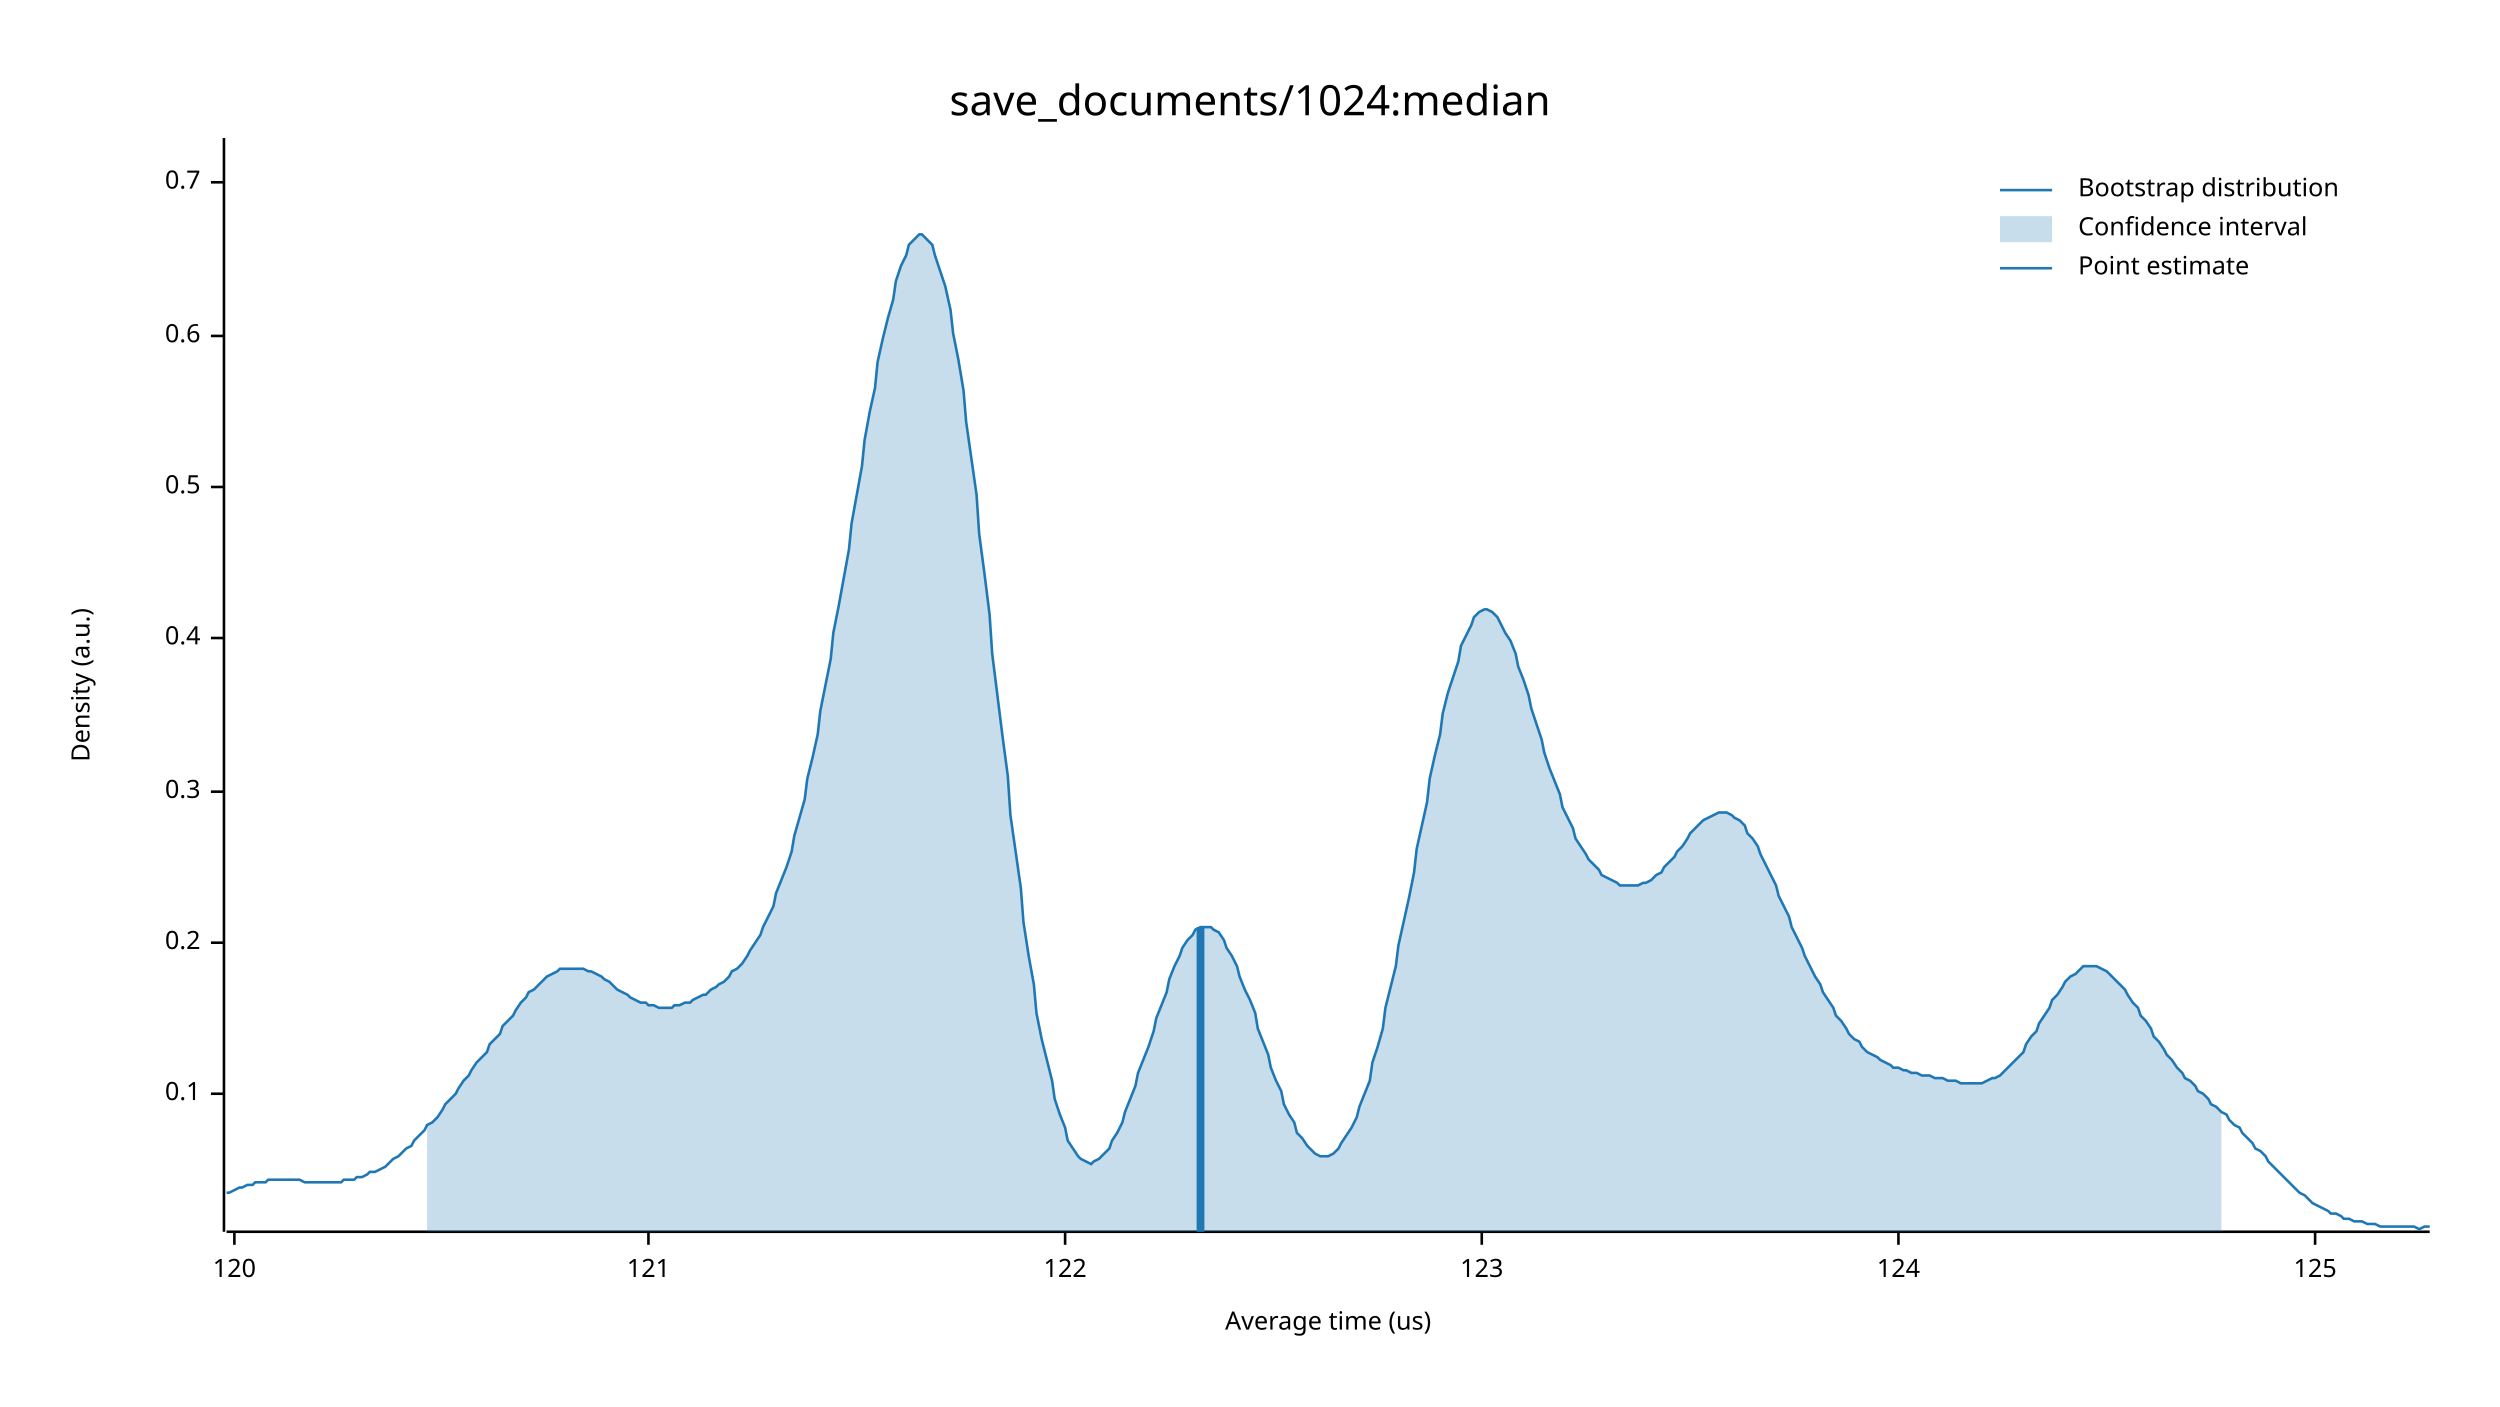
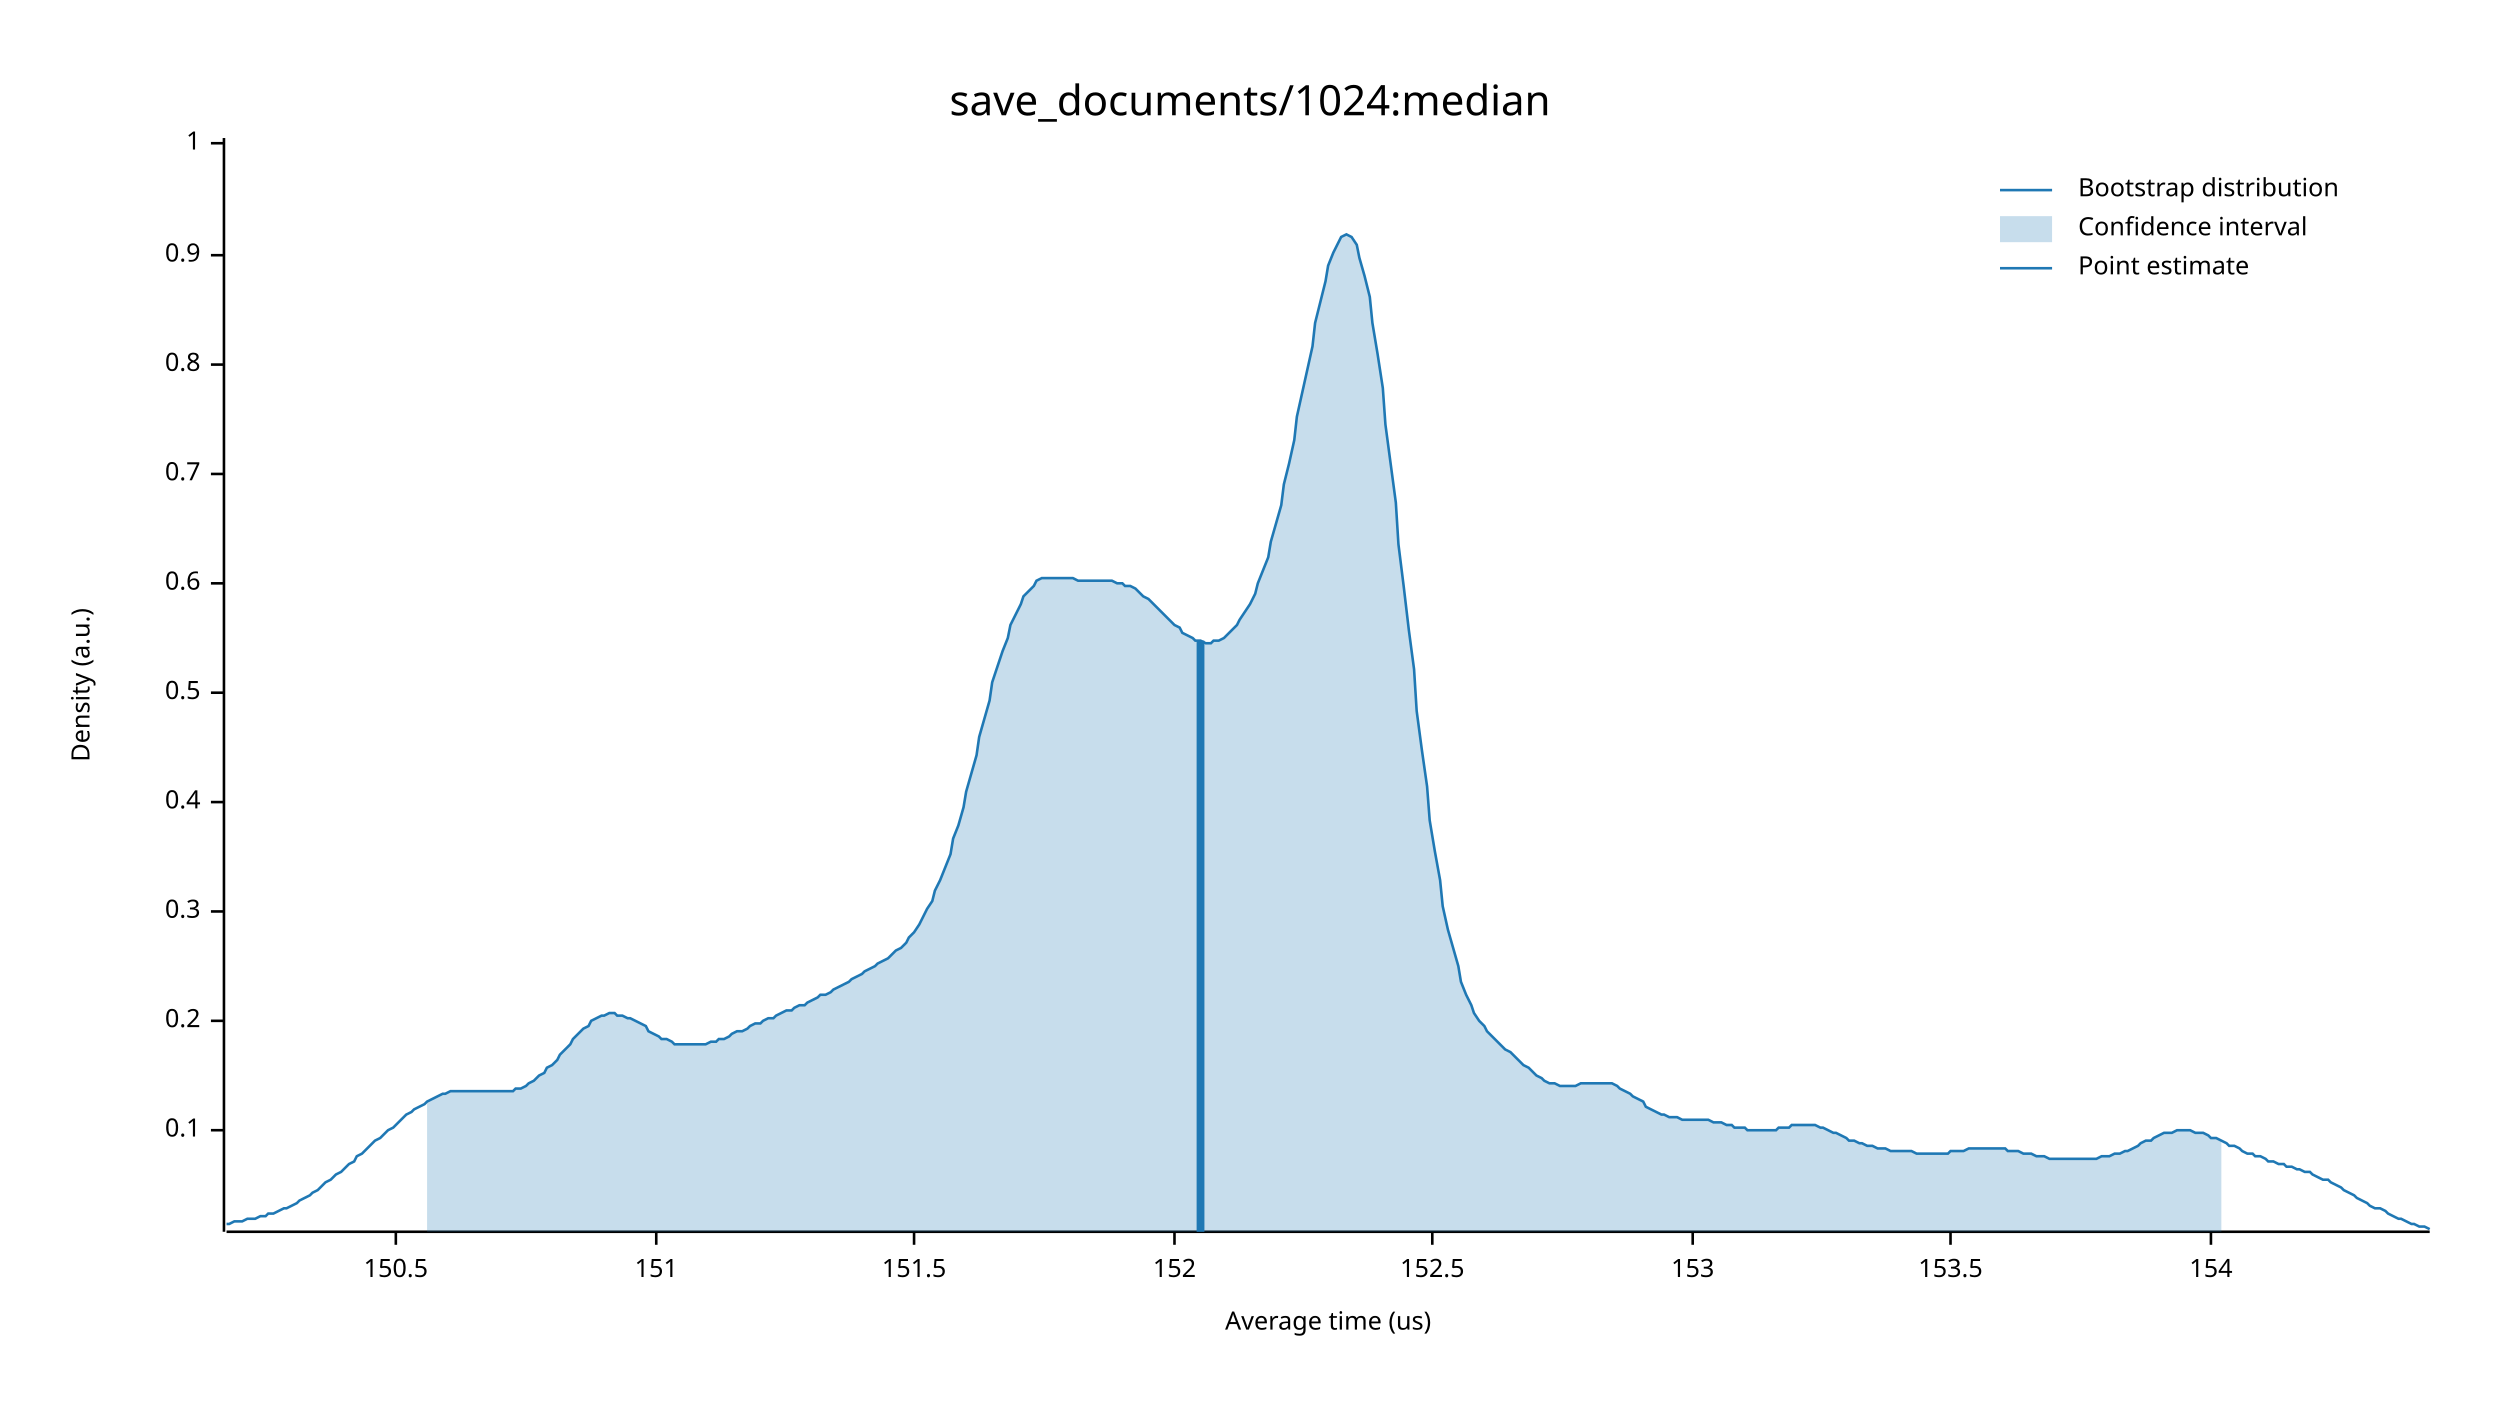
<svg xmlns="http://www.w3.org/2000/svg" width="960" height="540" viewBox="0 0 960 540">
  <text x="480" y="32" dy="0.76em" text-anchor="middle" font-family="sans-serif" font-size="16.129" opacity="1" fill="#000000">
save_documents/1024:median
</text>
  <text x="27" y="263" dy="0.76em" text-anchor="middle" font-family="sans-serif" font-size="9.677" opacity="1" fill="#000000" transform="rotate(270, 27, 263)">
Density (a.u.)
</text>
  <text x="510" y="513" dy="-0.5ex" text-anchor="middle" font-family="sans-serif" font-size="9.677" opacity="1" fill="#000000">
Average time (us)
</text>
  <polyline fill="none" opacity="1" stroke="#000000" stroke-width="1" points="86,53 86,473 " />
-   <text x="77" y="420" dy="0.5ex" text-anchor="end" font-family="sans-serif" font-size="9.677" opacity="1" fill="#000000">
+   <text x="77" y="434" dy="0.5ex" text-anchor="end" font-family="sans-serif" font-size="9.677" opacity="1" fill="#000000">
0.1
</text>
-   <polyline fill="none" opacity="1" stroke="#000000" stroke-width="1" points="81,420 86,420 " />
-   <text x="77" y="362" dy="0.5ex" text-anchor="end" font-family="sans-serif" font-size="9.677" opacity="1" fill="#000000">
+   <polyline fill="none" opacity="1" stroke="#000000" stroke-width="1" points="81,434 86,434 " />
+   <text x="77" y="392" dy="0.5ex" text-anchor="end" font-family="sans-serif" font-size="9.677" opacity="1" fill="#000000">
0.2
</text>
-   <polyline fill="none" opacity="1" stroke="#000000" stroke-width="1" points="81,362 86,362 " />
-   <text x="77" y="304" dy="0.5ex" text-anchor="end" font-family="sans-serif" font-size="9.677" opacity="1" fill="#000000">
+   <polyline fill="none" opacity="1" stroke="#000000" stroke-width="1" points="81,392 86,392 " />
+   <text x="77" y="350" dy="0.5ex" text-anchor="end" font-family="sans-serif" font-size="9.677" opacity="1" fill="#000000">
0.3
</text>
-   <polyline fill="none" opacity="1" stroke="#000000" stroke-width="1" points="81,304 86,304 " />
-   <text x="77" y="245" dy="0.5ex" text-anchor="end" font-family="sans-serif" font-size="9.677" opacity="1" fill="#000000">
+   <polyline fill="none" opacity="1" stroke="#000000" stroke-width="1" points="81,350 86,350 " />
+   <text x="77" y="308" dy="0.5ex" text-anchor="end" font-family="sans-serif" font-size="9.677" opacity="1" fill="#000000">
0.4
</text>
-   <polyline fill="none" opacity="1" stroke="#000000" stroke-width="1" points="81,245 86,245 " />
-   <text x="77" y="187" dy="0.5ex" text-anchor="end" font-family="sans-serif" font-size="9.677" opacity="1" fill="#000000">
+   <polyline fill="none" opacity="1" stroke="#000000" stroke-width="1" points="81,308 86,308 " />
+   <text x="77" y="266" dy="0.5ex" text-anchor="end" font-family="sans-serif" font-size="9.677" opacity="1" fill="#000000">
0.5
</text>
-   <polyline fill="none" opacity="1" stroke="#000000" stroke-width="1" points="81,187 86,187 " />
-   <text x="77" y="129" dy="0.5ex" text-anchor="end" font-family="sans-serif" font-size="9.677" opacity="1" fill="#000000">
+   <polyline fill="none" opacity="1" stroke="#000000" stroke-width="1" points="81,266 86,266 " />
+   <text x="77" y="224" dy="0.5ex" text-anchor="end" font-family="sans-serif" font-size="9.677" opacity="1" fill="#000000">
0.6
</text>
-   <polyline fill="none" opacity="1" stroke="#000000" stroke-width="1" points="81,129 86,129 " />
-   <text x="77" y="70" dy="0.5ex" text-anchor="end" font-family="sans-serif" font-size="9.677" opacity="1" fill="#000000">
+   <polyline fill="none" opacity="1" stroke="#000000" stroke-width="1" points="81,224 86,224 " />
+   <text x="77" y="182" dy="0.5ex" text-anchor="end" font-family="sans-serif" font-size="9.677" opacity="1" fill="#000000">
0.7
</text>
-   <polyline fill="none" opacity="1" stroke="#000000" stroke-width="1" points="81,70 86,70 " />
+   <polyline fill="none" opacity="1" stroke="#000000" stroke-width="1" points="81,182 86,182 " />
+   <text x="77" y="140" dy="0.5ex" text-anchor="end" font-family="sans-serif" font-size="9.677" opacity="1" fill="#000000">
+ 0.8
+ </text>
+   <polyline fill="none" opacity="1" stroke="#000000" stroke-width="1" points="81,140 86,140 " />
+   <text x="77" y="98" dy="0.5ex" text-anchor="end" font-family="sans-serif" font-size="9.677" opacity="1" fill="#000000">
+ 0.9
+ </text>
+   <polyline fill="none" opacity="1" stroke="#000000" stroke-width="1" points="81,98 86,98 " />
+   <text x="77" y="55" dy="0.5ex" text-anchor="end" font-family="sans-serif" font-size="9.677" opacity="1" fill="#000000">
+ 1
+ </text>
+   <polyline fill="none" opacity="1" stroke="#000000" stroke-width="1" points="81,55 86,55 " />
  <polyline fill="none" opacity="1" stroke="#000000" stroke-width="1" points="87,473 933,473 " />
-   <text x="90" y="483" dy="0.76em" text-anchor="middle" font-family="sans-serif" font-size="9.677" opacity="1" fill="#000000">
- 120
+   <text x="152" y="483" dy="0.76em" text-anchor="middle" font-family="sans-serif" font-size="9.677" opacity="1" fill="#000000">
+ 150.5
</text>
-   <polyline fill="none" opacity="1" stroke="#000000" stroke-width="1" points="90,473 90,478 " />
-   <text x="249" y="483" dy="0.76em" text-anchor="middle" font-family="sans-serif" font-size="9.677" opacity="1" fill="#000000">
- 121
+   <polyline fill="none" opacity="1" stroke="#000000" stroke-width="1" points="152,473 152,478 " />
+   <text x="252" y="483" dy="0.76em" text-anchor="middle" font-family="sans-serif" font-size="9.677" opacity="1" fill="#000000">
+ 151
</text>
-   <polyline fill="none" opacity="1" stroke="#000000" stroke-width="1" points="249,473 249,478 " />
-   <text x="409" y="483" dy="0.76em" text-anchor="middle" font-family="sans-serif" font-size="9.677" opacity="1" fill="#000000">
- 122
+   <polyline fill="none" opacity="1" stroke="#000000" stroke-width="1" points="252,473 252,478 " />
+   <text x="351" y="483" dy="0.76em" text-anchor="middle" font-family="sans-serif" font-size="9.677" opacity="1" fill="#000000">
+ 151.5
</text>
-   <polyline fill="none" opacity="1" stroke="#000000" stroke-width="1" points="409,473 409,478 " />
-   <text x="569" y="483" dy="0.76em" text-anchor="middle" font-family="sans-serif" font-size="9.677" opacity="1" fill="#000000">
- 123
+   <polyline fill="none" opacity="1" stroke="#000000" stroke-width="1" points="351,473 351,478 " />
+   <text x="451" y="483" dy="0.76em" text-anchor="middle" font-family="sans-serif" font-size="9.677" opacity="1" fill="#000000">
+ 152
</text>
-   <polyline fill="none" opacity="1" stroke="#000000" stroke-width="1" points="569,473 569,478 " />
-   <text x="729" y="483" dy="0.76em" text-anchor="middle" font-family="sans-serif" font-size="9.677" opacity="1" fill="#000000">
- 124
+   <polyline fill="none" opacity="1" stroke="#000000" stroke-width="1" points="451,473 451,478 " />
+   <text x="550" y="483" dy="0.76em" text-anchor="middle" font-family="sans-serif" font-size="9.677" opacity="1" fill="#000000">
+ 152.5
</text>
-   <polyline fill="none" opacity="1" stroke="#000000" stroke-width="1" points="729,473 729,478 " />
-   <text x="889" y="483" dy="0.76em" text-anchor="middle" font-family="sans-serif" font-size="9.677" opacity="1" fill="#000000">
- 125
+   <polyline fill="none" opacity="1" stroke="#000000" stroke-width="1" points="550,473 550,478 " />
+   <text x="650" y="483" dy="0.76em" text-anchor="middle" font-family="sans-serif" font-size="9.677" opacity="1" fill="#000000">
+ 153
</text>
-   <polyline fill="none" opacity="1" stroke="#000000" stroke-width="1" points="889,473 889,478 " />
-   <polyline fill="none" opacity="1" stroke="#1F78B4" stroke-width="1" points="87,458 88,458 90,457 92,456 93,456 95,455 97,455 98,454 100,454 102,454 103,453 105,453 107,453 109,453 110,453 112,453 114,453 115,453 117,454 119,454 120,454 122,454 124,454 125,454 127,454 129,454 131,454 132,453 134,453 136,453 137,452 139,452 141,451 142,450 144,450 146,449 148,448 149,447 151,445 153,444 154,443 156,441 158,440 159,438 161,436 163,434 164,432 166,431 168,429 170,426 171,424 173,422 175,420 176,418 178,415 180,413 181,411 183,408 185,406 187,404 188,401 190,399 192,397 193,394 195,392 197,390 198,388 200,385 202,383 203,381 205,380 207,378 209,376 210,375 212,374 214,373 215,372 217,372 219,372 220,372 222,372 224,372 226,373 227,373 229,374 231,375 232,376 234,377 236,379 237,380 239,381 241,382 242,383 244,384 246,385 248,385 249,386 251,386 253,387 254,387 256,387 258,387 259,386 261,386 263,385 265,385 266,384 268,383 270,382 271,382 273,380 275,379 276,378 278,377 280,375 281,373 283,372 285,370 287,367 288,365 290,362 292,359 293,356 295,352 297,348 298,343 300,338 302,333 304,327 305,321 307,314 309,307 310,299 312,291 314,282 315,273 317,263 319,253 320,243 322,233 324,222 326,211 327,201 329,190 331,179 332,169 334,158 336,149 337,139 339,130 341,122 343,115 344,108 346,102 348,98 349,94 351,92 353,90 354,90 356,92 358,94 359,98 361,104 363,110 365,119 366,128 368,138 370,150 371,162 373,176 375,190 376,205 378,220 380,236 381,251 383,267 385,283 387,298 388,313 390,327 392,341 393,354 395,367 397,378 398,389 400,399 402,407 404,415 405,422 407,428 409,433 410,438 412,441 414,444 415,445 417,446 419,447 420,446 422,445 424,443 426,441 427,438 429,435 431,431 432,427 434,422 436,417 437,412 439,407 441,402 443,396 444,391 446,386 448,381 449,376 451,371 453,367 454,364 456,361 458,359 459,357 461,356 463,356 465,356 466,357 468,358 470,361 471,364 473,367 475,371 476,375 478,380 480,384 482,389 483,395 485,400 487,405 488,410 490,415 492,419 493,424 495,428 497,431 498,435 500,437 502,440 504,442 505,443 507,444 509,444 510,444 512,443 514,441 515,439 517,436 519,433 521,429 522,425 524,420 526,415 527,408 529,402 531,395 532,387 534,379 536,371 537,363 539,354 541,345 543,335 544,326 546,317 548,308 549,299 551,290 553,282 554,274 556,266 558,260 560,254 561,248 563,244 565,240 566,237 568,235 570,234 571,234 573,235 575,237 576,239 578,243 580,246 582,251 583,256 585,261 587,267 588,272 590,278 592,284 593,289 595,295 597,300 599,305 600,310 602,314 604,318 605,322 607,325 609,328 610,330 612,332 614,334 615,336 617,337 619,338 621,339 622,340 624,340 626,340 627,340 629,340 631,339 632,339 634,338 636,336 638,335 639,333 641,331 643,329 644,327 646,325 648,322 649,320 651,318 653,316 654,315 656,314 658,313 660,312 661,312 663,312 665,313 666,314 668,315 670,317 671,320 673,322 675,325 676,328 678,332 680,336 682,340 683,344 685,348 687,352 688,356 690,360 692,364 693,367 695,371 697,375 699,378 700,381 702,384 704,387 705,390 707,392 709,395 710,397 712,399 714,400 715,402 717,404 719,405 721,406 722,407 724,408 726,409 727,410 729,410 731,411 732,411 734,412 736,412 738,413 739,413 741,413 743,414 744,414 746,414 748,415 749,415 751,415 753,416 754,416 756,416 758,416 760,416 761,416 763,415 765,414 766,414 768,413 770,411 771,410 773,408 775,406 777,404 778,401 780,398 782,396 783,393 785,390 787,387 788,384 790,382 792,379 793,377 795,375 797,374 799,372 800,371 802,371 804,371 805,371 807,372 809,373 810,374 812,376 814,378 816,380 817,382 819,385 821,387 822,390 824,392 826,395 827,398 829,400 831,403 832,405 834,407 836,410 838,412 839,414 841,415 843,417 844,419 846,420 848,422 849,424 851,425 853,427 855,428 856,430 858,432 860,433 861,435 863,437 865,439 866,441 868,442 870,444 871,446 873,448 875,450 877,452 878,453 880,455 882,457 883,458 885,459 887,461 888,462 890,463 892,464 894,465 895,466 897,466 899,467 900,468 902,468 904,469 905,469 907,469 909,470 910,470 912,470 914,471 916,471 917,471 919,471 921,471 922,471 924,471 926,471 927,471 929,472 931,471 933,471 " />
-   <polygon opacity="0.25" fill="#1F78B4" points="164,432 166,431 168,429 170,426 171,424 173,422 175,420 176,418 178,415 180,413 181,411 183,408 185,406 187,404 188,401 190,399 192,397 193,394 195,392 197,390 198,388 200,385 202,383 203,381 205,380 207,378 209,376 210,375 212,374 214,373 215,372 217,372 219,372 220,372 222,372 224,372 226,373 227,373 229,374 231,375 232,376 234,377 236,379 237,380 239,381 241,382 242,383 244,384 246,385 248,385 249,386 251,386 253,387 254,387 256,387 258,387 259,386 261,386 263,385 265,385 266,384 268,383 270,382 271,382 273,380 275,379 276,378 278,377 280,375 281,373 283,372 285,370 287,367 288,365 290,362 292,359 293,356 295,352 297,348 298,343 300,338 302,333 304,327 305,321 307,314 309,307 310,299 312,291 314,282 315,273 317,263 319,253 320,243 322,233 324,222 326,211 327,201 329,190 331,179 332,169 334,158 336,149 337,139 339,130 341,122 343,115 344,108 346,102 348,98 349,94 351,92 353,90 354,90 356,92 358,94 359,98 361,104 363,110 365,119 366,128 368,138 370,150 371,162 373,176 375,190 376,205 378,220 380,236 381,251 383,267 385,283 387,298 388,313 390,327 392,341 393,354 395,367 397,378 398,389 400,399 402,407 404,415 405,422 407,428 409,433 410,438 412,441 414,444 415,445 417,446 419,447 420,446 422,445 424,443 426,441 427,438 429,435 431,431 432,427 434,422 436,417 437,412 439,407 441,402 443,396 444,391 446,386 448,381 449,376 451,371 453,367 454,364 456,361 458,359 459,357 461,356 463,356 465,356 466,357 468,358 470,361 471,364 473,367 475,371 476,375 478,380 480,384 482,389 483,395 485,400 487,405 488,410 490,415 492,419 493,424 495,428 497,431 498,435 500,437 502,440 504,442 505,443 507,444 509,444 510,444 512,443 514,441 515,439 517,436 519,433 521,429 522,425 524,420 526,415 527,408 529,402 531,395 532,387 534,379 536,371 537,363 539,354 541,345 543,335 544,326 546,317 548,308 549,299 551,290 553,282 554,274 556,266 558,260 560,254 561,248 563,244 565,240 566,237 568,235 570,234 571,234 573,235 575,237 576,239 578,243 580,246 582,251 583,256 585,261 587,267 588,272 590,278 592,284 593,289 595,295 597,300 599,305 600,310 602,314 604,318 605,322 607,325 609,328 610,330 612,332 614,334 615,336 617,337 619,338 621,339 622,340 624,340 626,340 627,340 629,340 631,339 632,339 634,338 636,336 638,335 639,333 641,331 643,329 644,327 646,325 648,322 649,320 651,318 653,316 654,315 656,314 658,313 660,312 661,312 663,312 665,313 666,314 668,315 670,317 671,320 673,322 675,325 676,328 678,332 680,336 682,340 683,344 685,348 687,352 688,356 690,360 692,364 693,367 695,371 697,375 699,378 700,381 702,384 704,387 705,390 707,392 709,395 710,397 712,399 714,400 715,402 717,404 719,405 721,406 722,407 724,408 726,409 727,410 729,410 731,411 732,411 734,412 736,412 738,413 739,413 741,413 743,414 744,414 746,414 748,415 749,415 751,415 753,416 754,416 756,416 758,416 760,416 761,416 763,415 765,414 766,414 768,413 770,411 771,410 773,408 775,406 777,404 778,401 780,398 782,396 783,393 785,390 787,387 788,384 790,382 792,379 793,377 795,375 797,374 799,372 800,371 802,371 804,371 805,371 807,372 809,373 810,374 812,376 814,378 816,380 817,382 819,385 821,387 822,390 824,392 826,395 827,398 829,400 831,403 832,405 834,407 836,410 838,412 839,414 841,415 843,417 844,419 846,420 848,422 849,424 851,425 853,427 853,473 164,473 " />
-   <polyline fill="none" opacity="1" stroke="#1F78B4" stroke-width="3" points="461,473 461,356 " />
+   <polyline fill="none" opacity="1" stroke="#000000" stroke-width="1" points="650,473 650,478 " />
+   <text x="749" y="483" dy="0.76em" text-anchor="middle" font-family="sans-serif" font-size="9.677" opacity="1" fill="#000000">
+ 153.5
+ </text>
+   <polyline fill="none" opacity="1" stroke="#000000" stroke-width="1" points="749,473 749,478 " />
+   <text x="849" y="483" dy="0.76em" text-anchor="middle" font-family="sans-serif" font-size="9.677" opacity="1" fill="#000000">
+ 154
+ </text>
+   <polyline fill="none" opacity="1" stroke="#000000" stroke-width="1" points="849,473 849,478 " />
+   <polyline fill="none" opacity="1" stroke="#1F78B4" stroke-width="1" points="87,470 88,470 90,469 92,469 93,469 95,468 97,468 98,468 100,467 102,467 103,466 105,466 107,465 109,464 110,464 112,463 114,462 115,461 117,460 119,459 120,458 122,457 124,455 125,454 127,453 129,451 131,450 132,449 134,447 136,446 137,444 139,443 141,441 142,440 144,438 146,437 148,435 149,434 151,433 153,431 154,430 156,428 158,427 159,426 161,425 163,424 164,423 166,422 168,421 170,420 171,420 173,419 175,419 176,419 178,419 180,419 181,419 183,419 185,419 187,419 188,419 190,419 192,419 193,419 195,419 197,419 198,418 200,418 202,417 203,416 205,415 207,413 209,412 210,410 212,409 214,407 215,405 217,403 219,401 220,399 222,397 224,395 226,394 227,392 229,391 231,390 232,390 234,389 236,389 237,390 239,390 241,391 242,391 244,392 246,393 248,394 249,396 251,397 253,398 254,399 256,399 258,400 259,401 261,401 263,401 265,401 266,401 268,401 270,401 271,401 273,400 275,400 276,399 278,399 280,398 281,397 283,396 285,396 287,395 288,394 290,393 292,393 293,392 295,391 297,391 298,390 300,389 302,388 304,388 305,387 307,386 309,386 310,385 312,384 314,383 315,382 317,382 319,381 320,380 322,379 324,378 326,377 327,376 329,375 331,374 332,373 334,372 336,371 337,370 339,369 341,368 343,366 344,365 346,364 348,362 349,360 351,358 353,355 354,353 356,349 358,346 359,342 361,338 363,333 365,328 366,322 368,317 370,310 371,304 373,297 375,290 376,283 378,276 380,269 381,262 383,256 385,250 387,245 388,240 390,236 392,232 393,229 395,227 397,225 398,223 400,222 402,222 404,222 405,222 407,222 409,222 410,222 412,222 414,223 415,223 417,223 419,223 420,223 422,223 424,223 426,223 427,223 429,224 431,224 432,225 434,225 436,226 437,227 439,229 441,230 443,232 444,233 446,235 448,237 449,238 451,240 453,241 454,243 456,244 458,245 459,246 461,246 463,247 465,247 466,246 468,246 470,245 471,244 473,242 475,240 476,238 478,235 480,232 482,228 483,224 485,219 487,214 488,208 490,201 492,194 493,186 495,178 497,169 498,160 500,151 502,142 504,133 505,124 507,116 509,108 510,102 512,97 514,93 515,91 517,90 519,91 521,94 522,99 524,106 526,114 527,124 529,136 531,149 532,163 534,178 536,193 537,209 539,225 541,242 543,257 544,273 546,288 548,302 549,315 551,327 553,338 554,348 556,357 558,364 560,371 561,377 563,382 565,386 566,389 568,392 570,394 571,396 573,398 575,400 576,401 578,403 580,404 582,406 583,407 585,409 587,410 588,411 590,413 592,414 593,415 595,416 597,416 599,417 600,417 602,417 604,417 605,417 607,416 609,416 610,416 612,416 614,416 615,416 617,416 619,416 621,417 622,418 624,419 626,420 627,421 629,422 631,423 632,425 634,426 636,427 638,428 639,428 641,429 643,429 644,429 646,430 648,430 649,430 651,430 653,430 654,430 656,430 658,431 660,431 661,431 663,432 665,432 666,433 668,433 670,433 671,434 673,434 675,434 676,434 678,434 680,434 682,434 683,433 685,433 687,433 688,432 690,432 692,432 693,432 695,432 697,432 699,433 700,433 702,434 704,435 705,435 707,436 709,437 710,438 712,438 714,439 715,439 717,440 719,440 721,441 722,441 724,441 726,442 727,442 729,442 731,442 732,442 734,442 736,443 738,443 739,443 741,443 743,443 744,443 746,443 748,443 749,442 751,442 753,442 754,442 756,441 758,441 760,441 761,441 763,441 765,441 766,441 768,441 770,441 771,442 773,442 775,442 777,443 778,443 780,443 782,444 783,444 785,444 787,445 788,445 790,445 792,445 793,445 795,445 797,445 799,445 800,445 802,445 804,445 805,445 807,444 809,444 810,444 812,443 814,443 816,442 817,442 819,441 821,440 822,439 824,438 826,438 827,437 829,436 831,435 832,435 834,435 836,434 838,434 839,434 841,434 843,435 844,435 846,435 848,436 849,437 851,437 853,438 855,439 856,440 858,440 860,441 861,442 863,443 865,443 866,444 868,444 870,445 871,446 873,446 875,447 877,447 878,448 880,448 882,449 883,449 885,450 887,450 888,451 890,452 892,453 894,453 895,454 897,455 899,456 900,457 902,458 904,459 905,460 907,461 909,462 910,463 912,464 914,464 916,465 917,466 919,467 921,468 922,468 924,469 926,470 927,470 929,471 931,471 933,472 " />
+   <polygon opacity="0.25" fill="#1F78B4" points="164,423 166,422 168,421 170,420 171,420 173,419 175,419 176,419 178,419 180,419 181,419 183,419 185,419 187,419 188,419 190,419 192,419 193,419 195,419 197,419 198,418 200,418 202,417 203,416 205,415 207,413 209,412 210,410 212,409 214,407 215,405 217,403 219,401 220,399 222,397 224,395 226,394 227,392 229,391 231,390 232,390 234,389 236,389 237,390 239,390 241,391 242,391 244,392 246,393 248,394 249,396 251,397 253,398 254,399 256,399 258,400 259,401 261,401 263,401 265,401 266,401 268,401 270,401 271,401 273,400 275,400 276,399 278,399 280,398 281,397 283,396 285,396 287,395 288,394 290,393 292,393 293,392 295,391 297,391 298,390 300,389 302,388 304,388 305,387 307,386 309,386 310,385 312,384 314,383 315,382 317,382 319,381 320,380 322,379 324,378 326,377 327,376 329,375 331,374 332,373 334,372 336,371 337,370 339,369 341,368 343,366 344,365 346,364 348,362 349,360 351,358 353,355 354,353 356,349 358,346 359,342 361,338 363,333 365,328 366,322 368,317 370,310 371,304 373,297 375,290 376,283 378,276 380,269 381,262 383,256 385,250 387,245 388,240 390,236 392,232 393,229 395,227 397,225 398,223 400,222 402,222 404,222 405,222 407,222 409,222 410,222 412,222 414,223 415,223 417,223 419,223 420,223 422,223 424,223 426,223 427,223 429,224 431,224 432,225 434,225 436,226 437,227 439,229 441,230 443,232 444,233 446,235 448,237 449,238 451,240 453,241 454,243 456,244 458,245 459,246 461,246 463,247 465,247 466,246 468,246 470,245 471,244 473,242 475,240 476,238 478,235 480,232 482,228 483,224 485,219 487,214 488,208 490,201 492,194 493,186 495,178 497,169 498,160 500,151 502,142 504,133 505,124 507,116 509,108 510,102 512,97 514,93 515,91 517,90 519,91 521,94 522,99 524,106 526,114 527,124 529,136 531,149 532,163 534,178 536,193 537,209 539,225 541,242 543,257 544,273 546,288 548,302 549,315 551,327 553,338 554,348 556,357 558,364 560,371 561,377 563,382 565,386 566,389 568,392 570,394 571,396 573,398 575,400 576,401 578,403 580,404 582,406 583,407 585,409 587,410 588,411 590,413 592,414 593,415 595,416 597,416 599,417 600,417 602,417 604,417 605,417 607,416 609,416 610,416 612,416 614,416 615,416 617,416 619,416 621,417 622,418 624,419 626,420 627,421 629,422 631,423 632,425 634,426 636,427 638,428 639,428 641,429 643,429 644,429 646,430 648,430 649,430 651,430 653,430 654,430 656,430 658,431 660,431 661,431 663,432 665,432 666,433 668,433 670,433 671,434 673,434 675,434 676,434 678,434 680,434 682,434 683,433 685,433 687,433 688,432 690,432 692,432 693,432 695,432 697,432 699,433 700,433 702,434 704,435 705,435 707,436 709,437 710,438 712,438 714,439 715,439 717,440 719,440 721,441 722,441 724,441 726,442 727,442 729,442 731,442 732,442 734,442 736,443 738,443 739,443 741,443 743,443 744,443 746,443 748,443 749,442 751,442 753,442 754,442 756,441 758,441 760,441 761,441 763,441 765,441 766,441 768,441 770,441 771,442 773,442 775,442 777,443 778,443 780,443 782,444 783,444 785,444 787,445 788,445 790,445 792,445 793,445 795,445 797,445 799,445 800,445 802,445 804,445 805,445 807,444 809,444 810,444 812,443 814,443 816,442 817,442 819,441 821,440 822,439 824,438 826,438 827,437 829,436 831,435 832,435 834,435 836,434 838,434 839,434 841,434 843,435 844,435 846,435 848,436 849,437 851,437 853,438 853,473 164,473 " />
+   <polyline fill="none" opacity="1" stroke="#1F78B4" stroke-width="3" points="461,473 461,246 " />
  <text x="798" y="68" dy="0.76em" text-anchor="start" font-family="sans-serif" font-size="9.677" opacity="1" fill="#000000">
Bootstrap distribution
</text>
  <text x="798" y="83" dy="0.76em" text-anchor="start" font-family="sans-serif" font-size="9.677" opacity="1" fill="#000000">
Confidence interval
</text>
  <text x="798" y="98" dy="0.76em" text-anchor="start" font-family="sans-serif" font-size="9.677" opacity="1" fill="#000000">
Point estimate
</text>
  <polyline fill="none" opacity="1" stroke="#1F78B4" stroke-width="1" points="768,73 788,73 " />
  <rect x="768" y="83" width="20" height="10" opacity="0.25" fill="#1F78B4" stroke="none" />
  <polyline fill="none" opacity="1" stroke="#1F78B4" stroke-width="1" points="768,103 788,103 " />
</svg>
